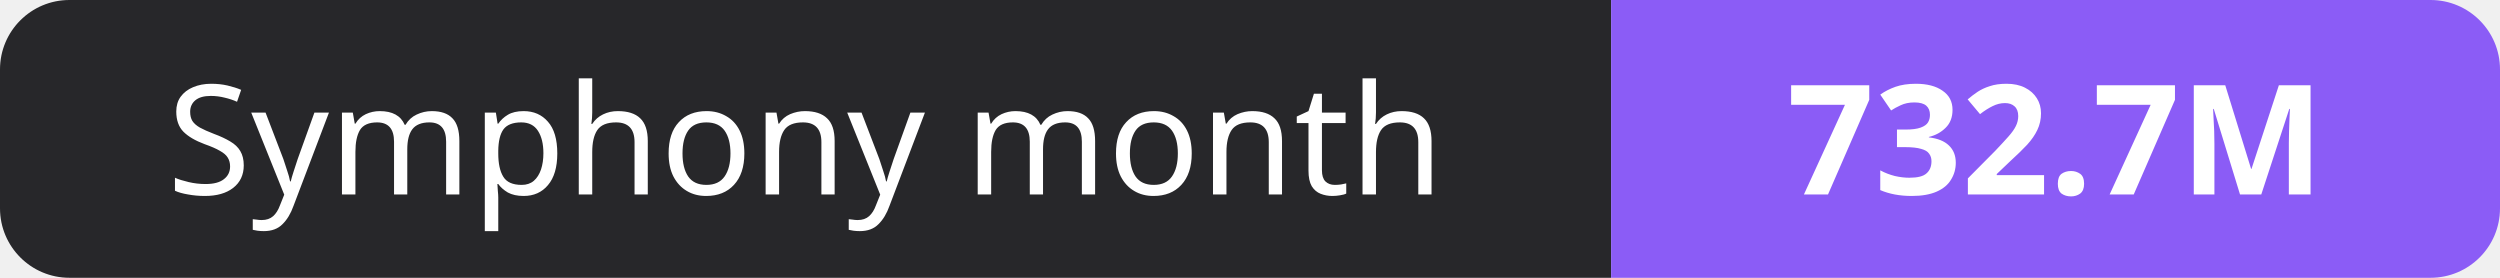
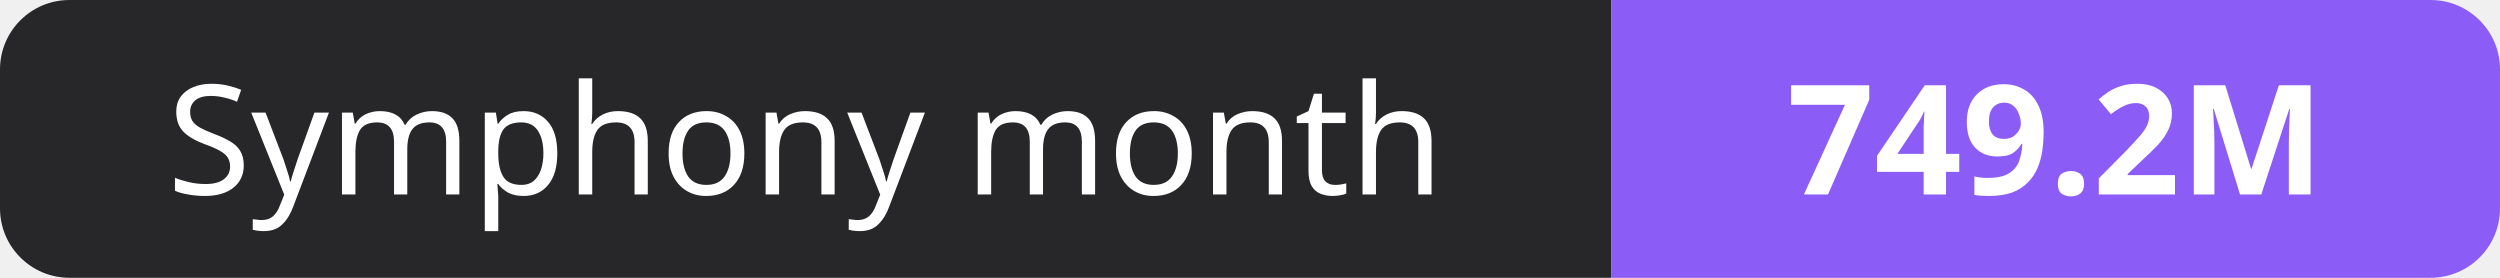
- <svg xmlns="http://www.w3.org/2000/svg" width="180" height="20" role="img" aria-label="Symphony month: 732.7M">
+ <svg xmlns="http://www.w3.org/2000/svg" width="180" height="20" role="img" aria-label="Symphony month: 749.2M">
  <clipPath id="r">
    <rect width="180" height="20" rx="5" fill="#fff" />
  </clipPath>
  <g clip-path="url(#r)">
    <rect width="116" height="20" fill="#27272a" />
    <rect x="116" width="64" height="20" fill="#8b5cf6" />
  </g>
  <g fill="#fff" text-anchor="middle" font-family="Verdana,Geneva,sans-serif" font-size="11">
    <text x="58.0" y="14">Symphony month</text>
-     <text x="148.0" y="14" font-weight="700">732.7M</text>
+     <text x="148.0" y="14" font-weight="700">749.2M</text>
  </g>
</svg>
